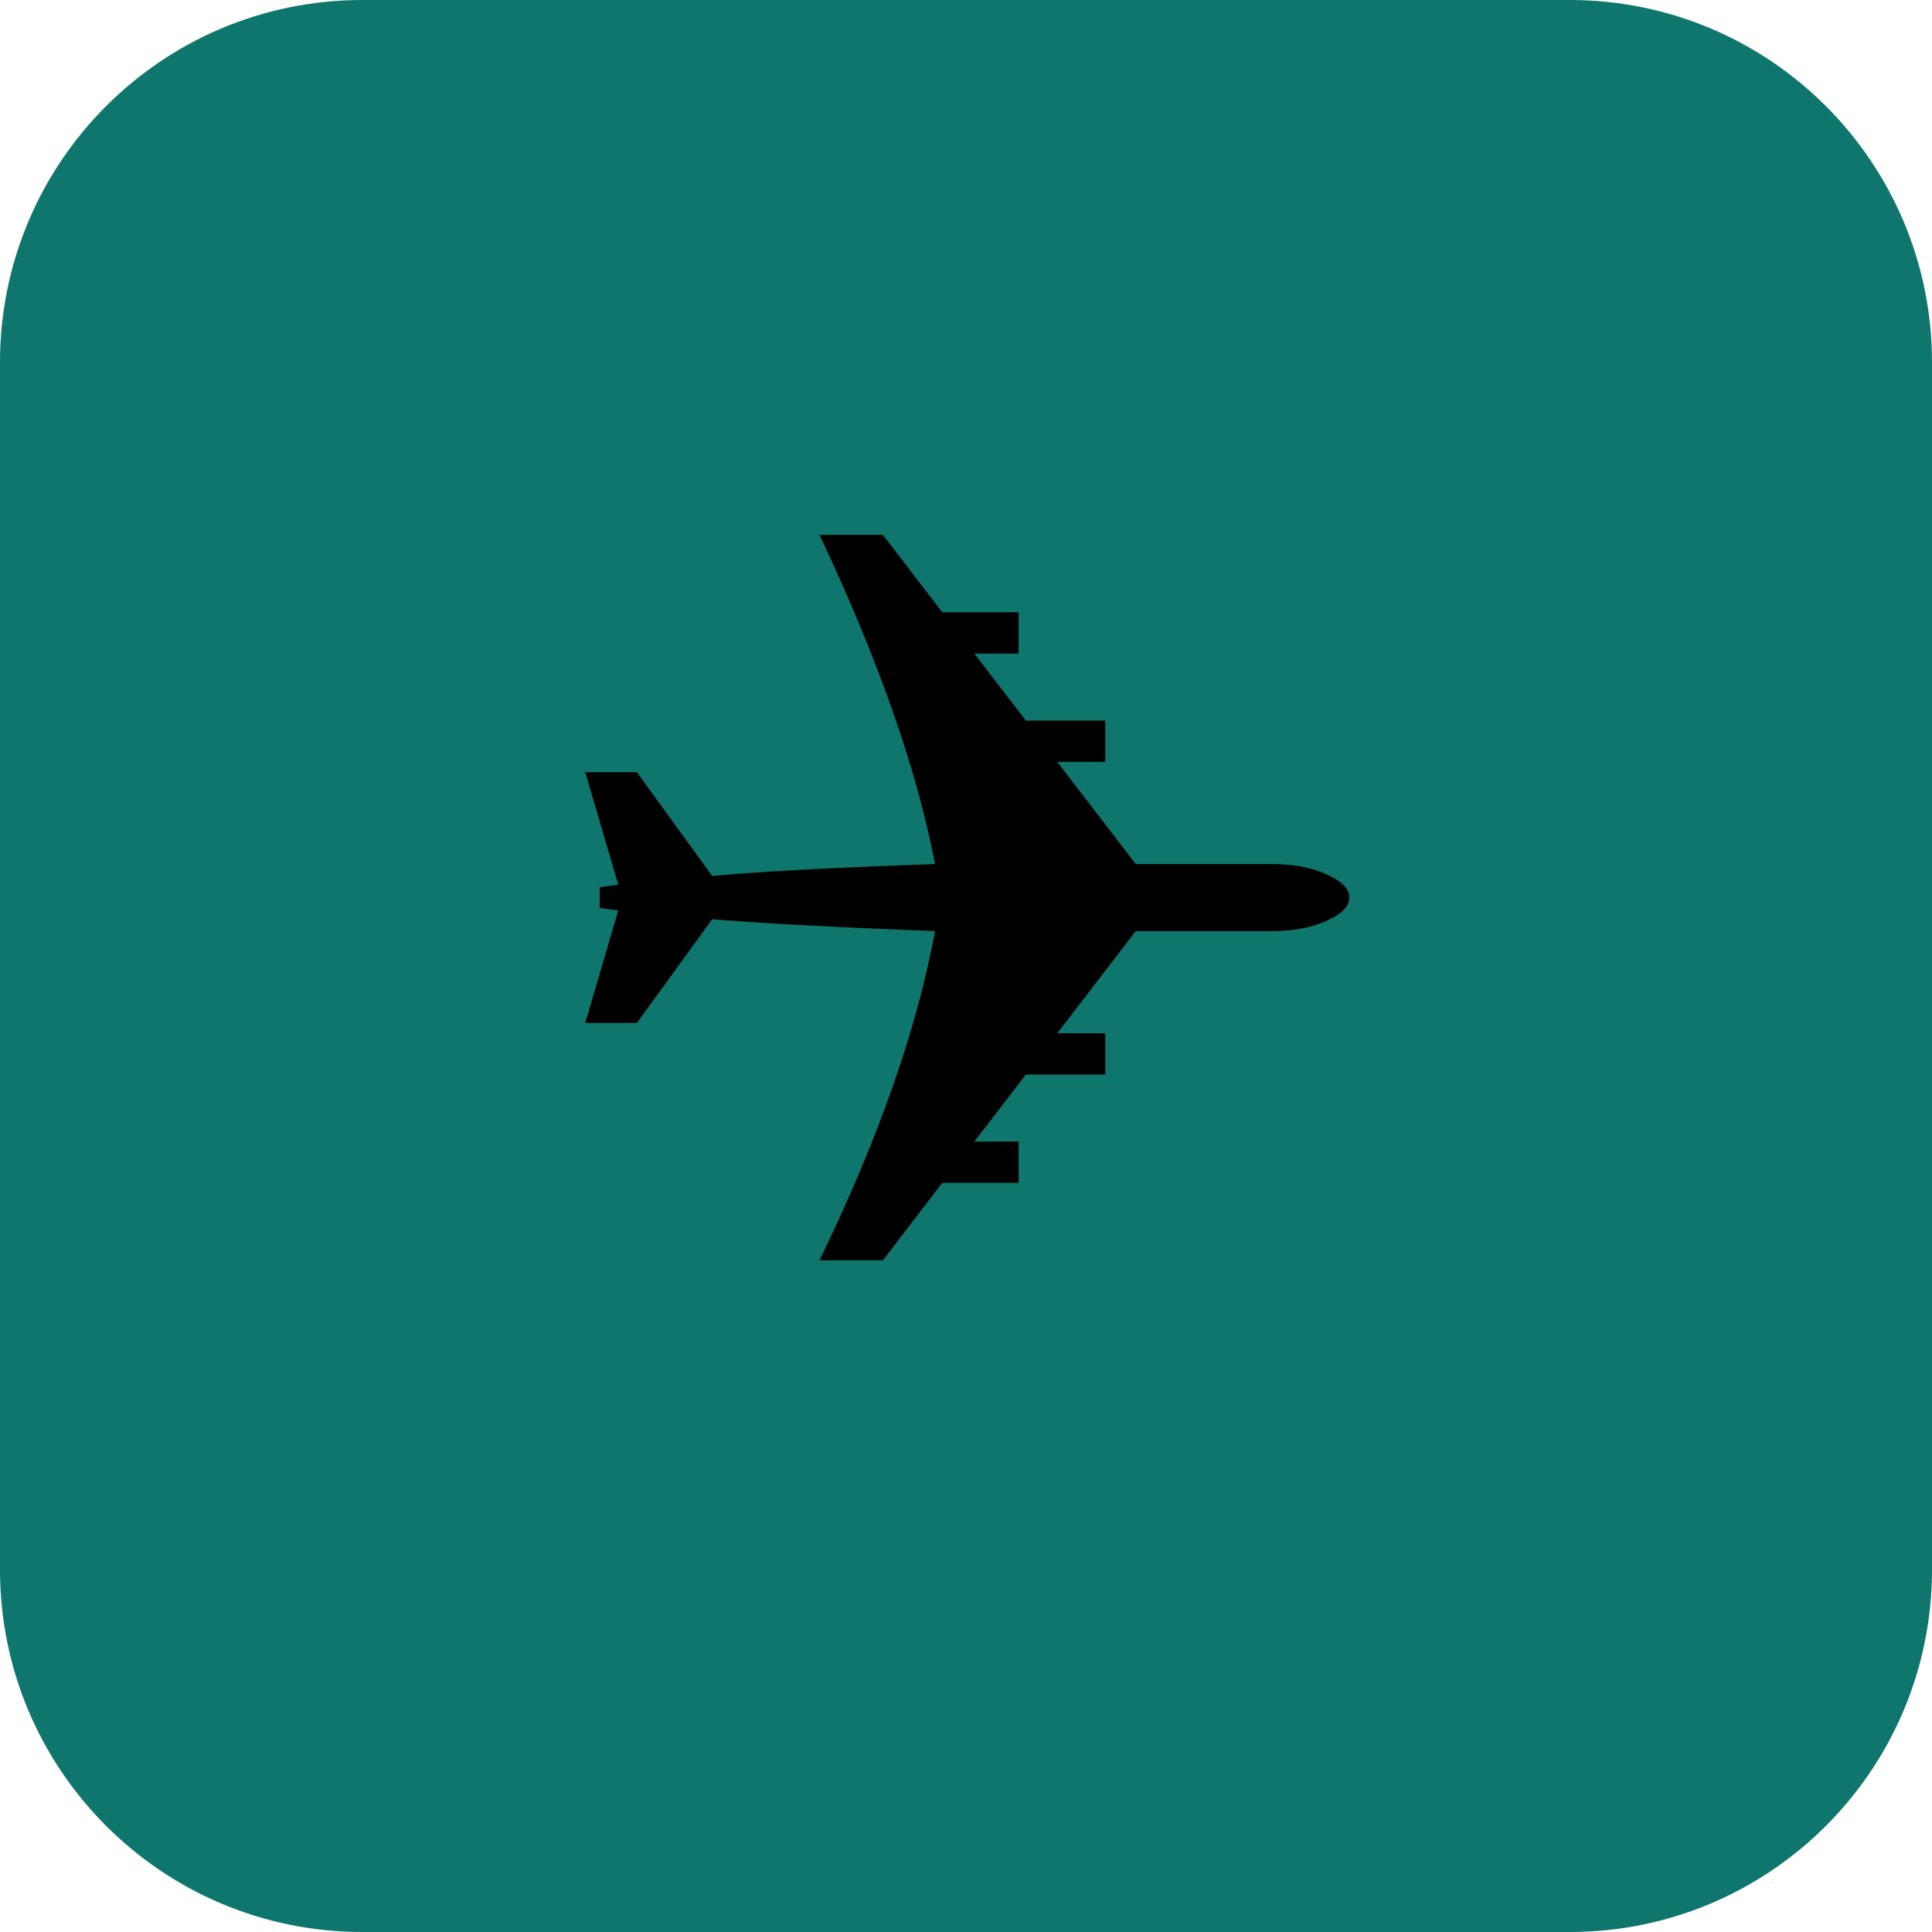
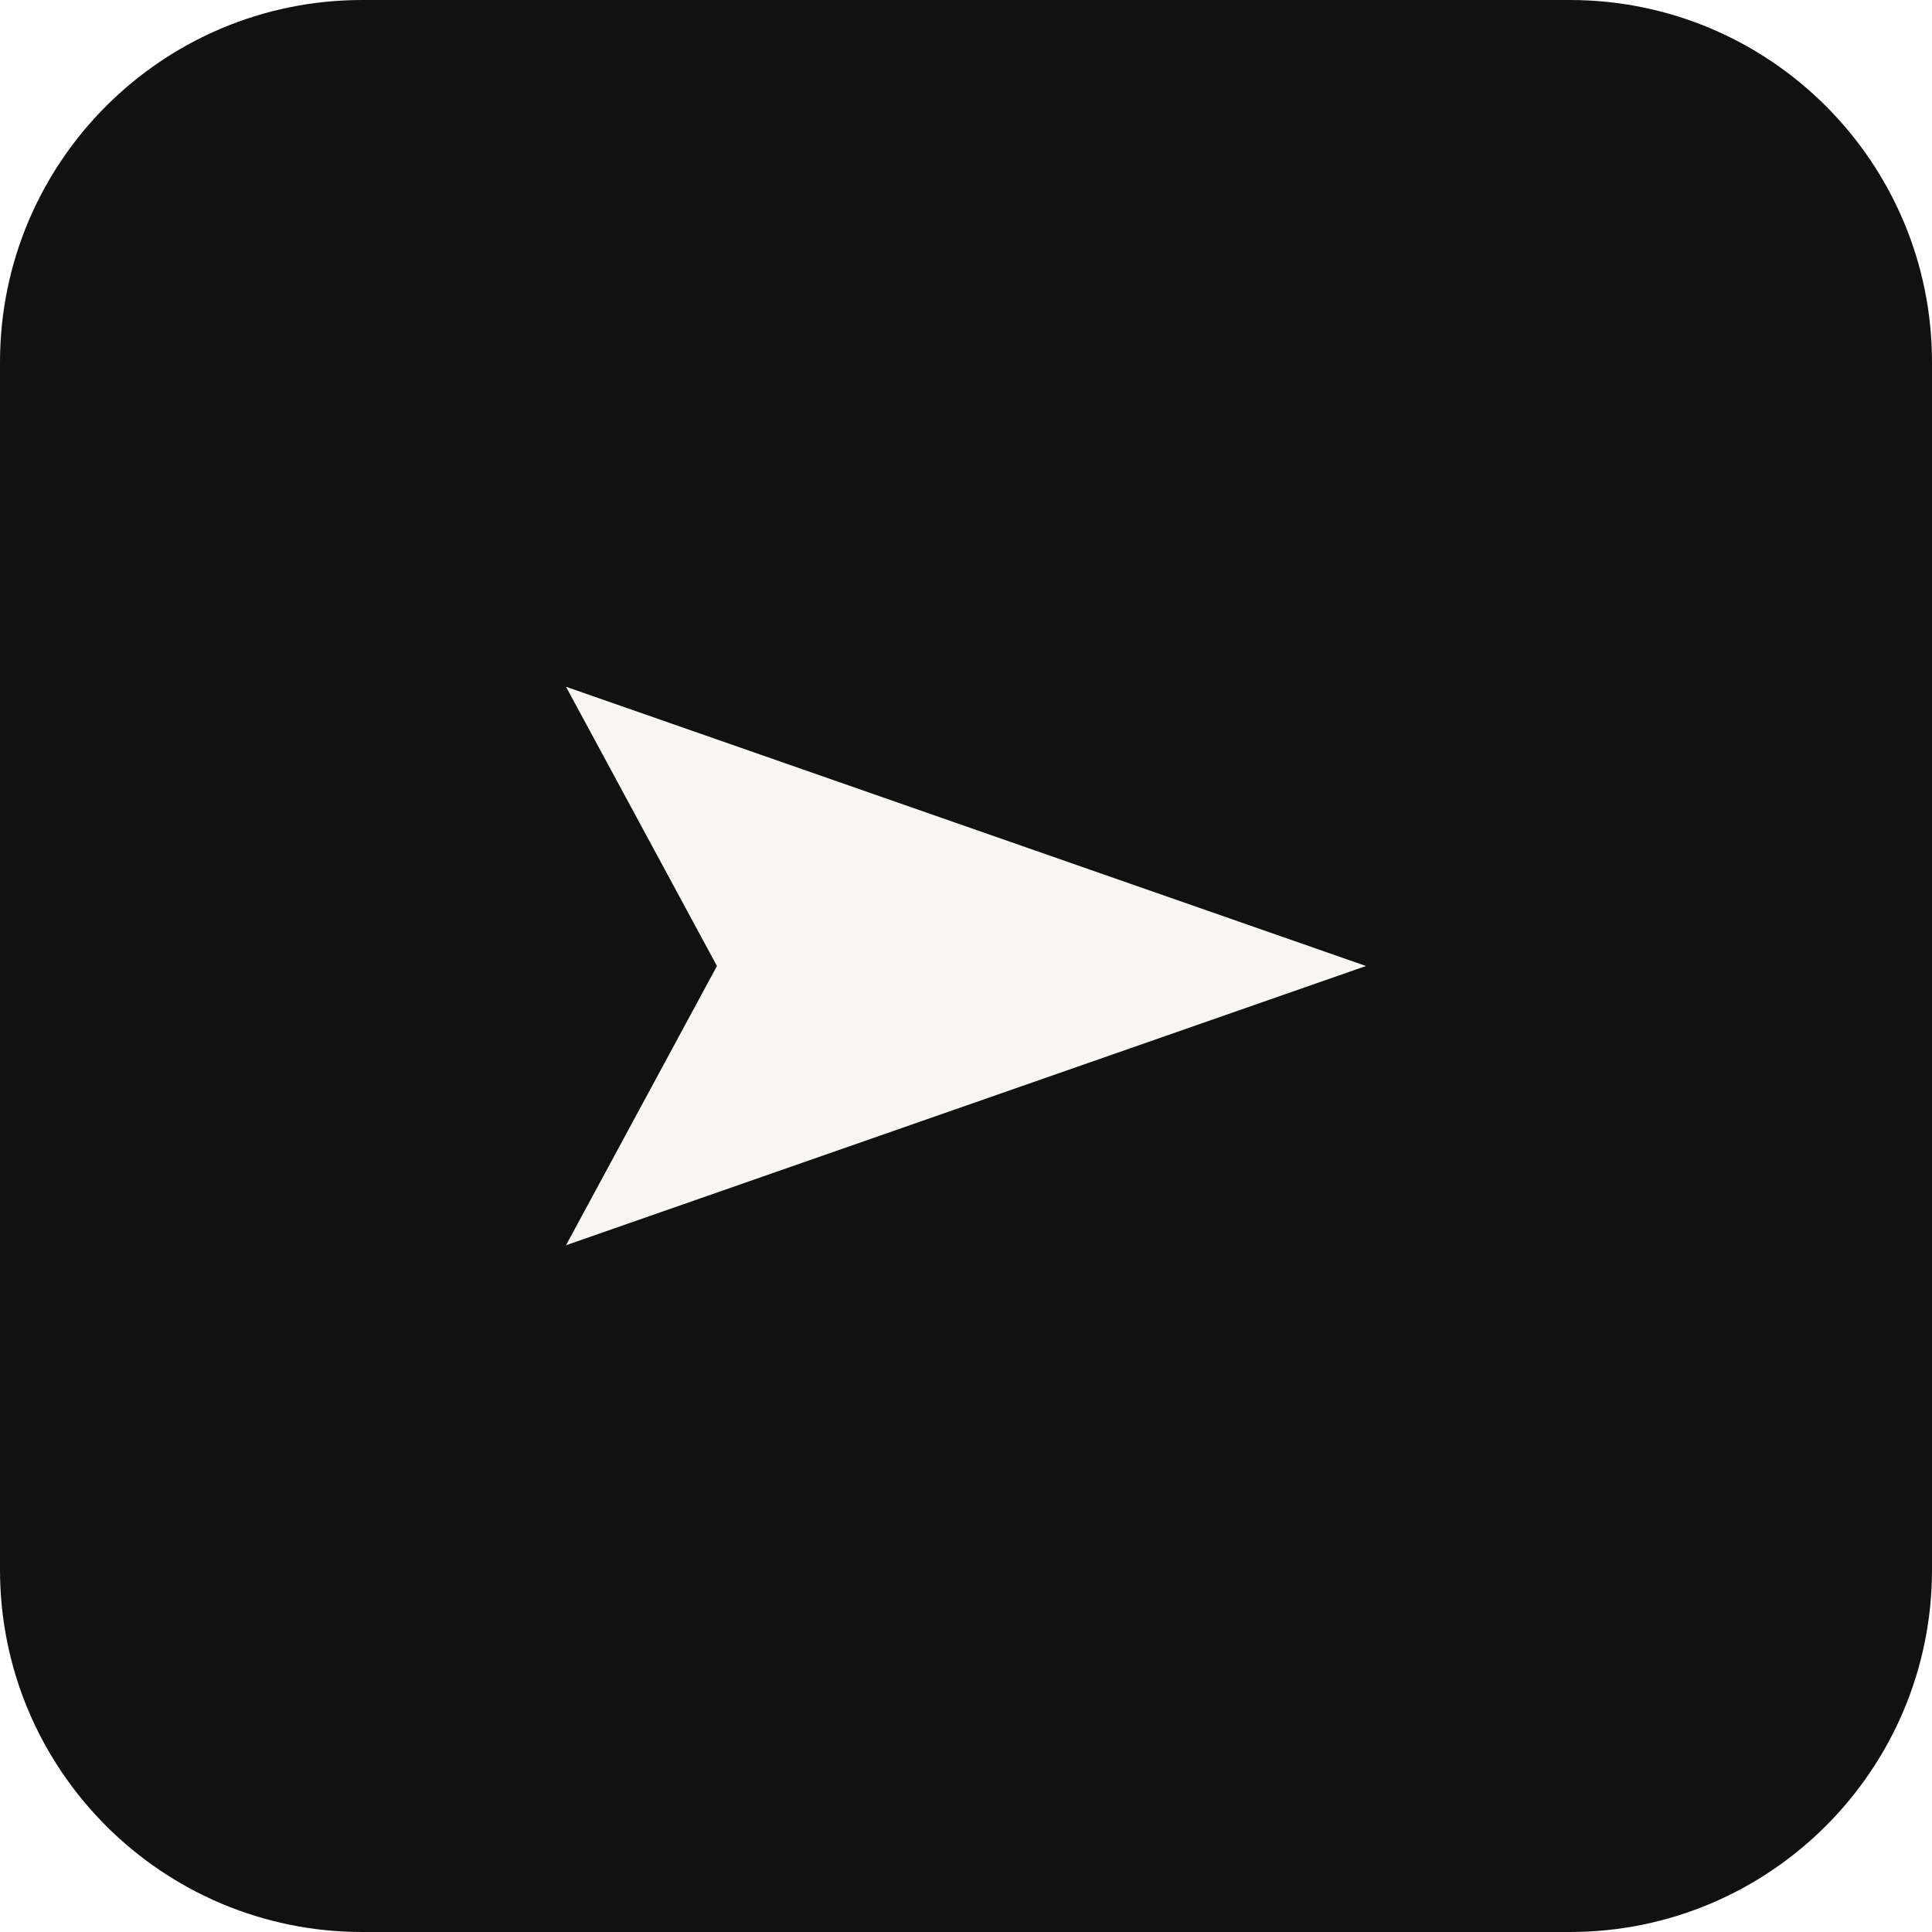
<svg xmlns="http://www.w3.org/2000/svg" viewBox="0 0 512 512">
-   <rect width="512" height="512" rx="96" fill="#0f766e" />
-   <text x="256" y="340" font-size="280" text-anchor="middle">✈️</text>
+   <rect width="512" height="512" rx="96" fill="#111111" />
+   <path d="M150 330l212-74-212-74 40 74z" fill="#F7F6F3" />
</svg>
